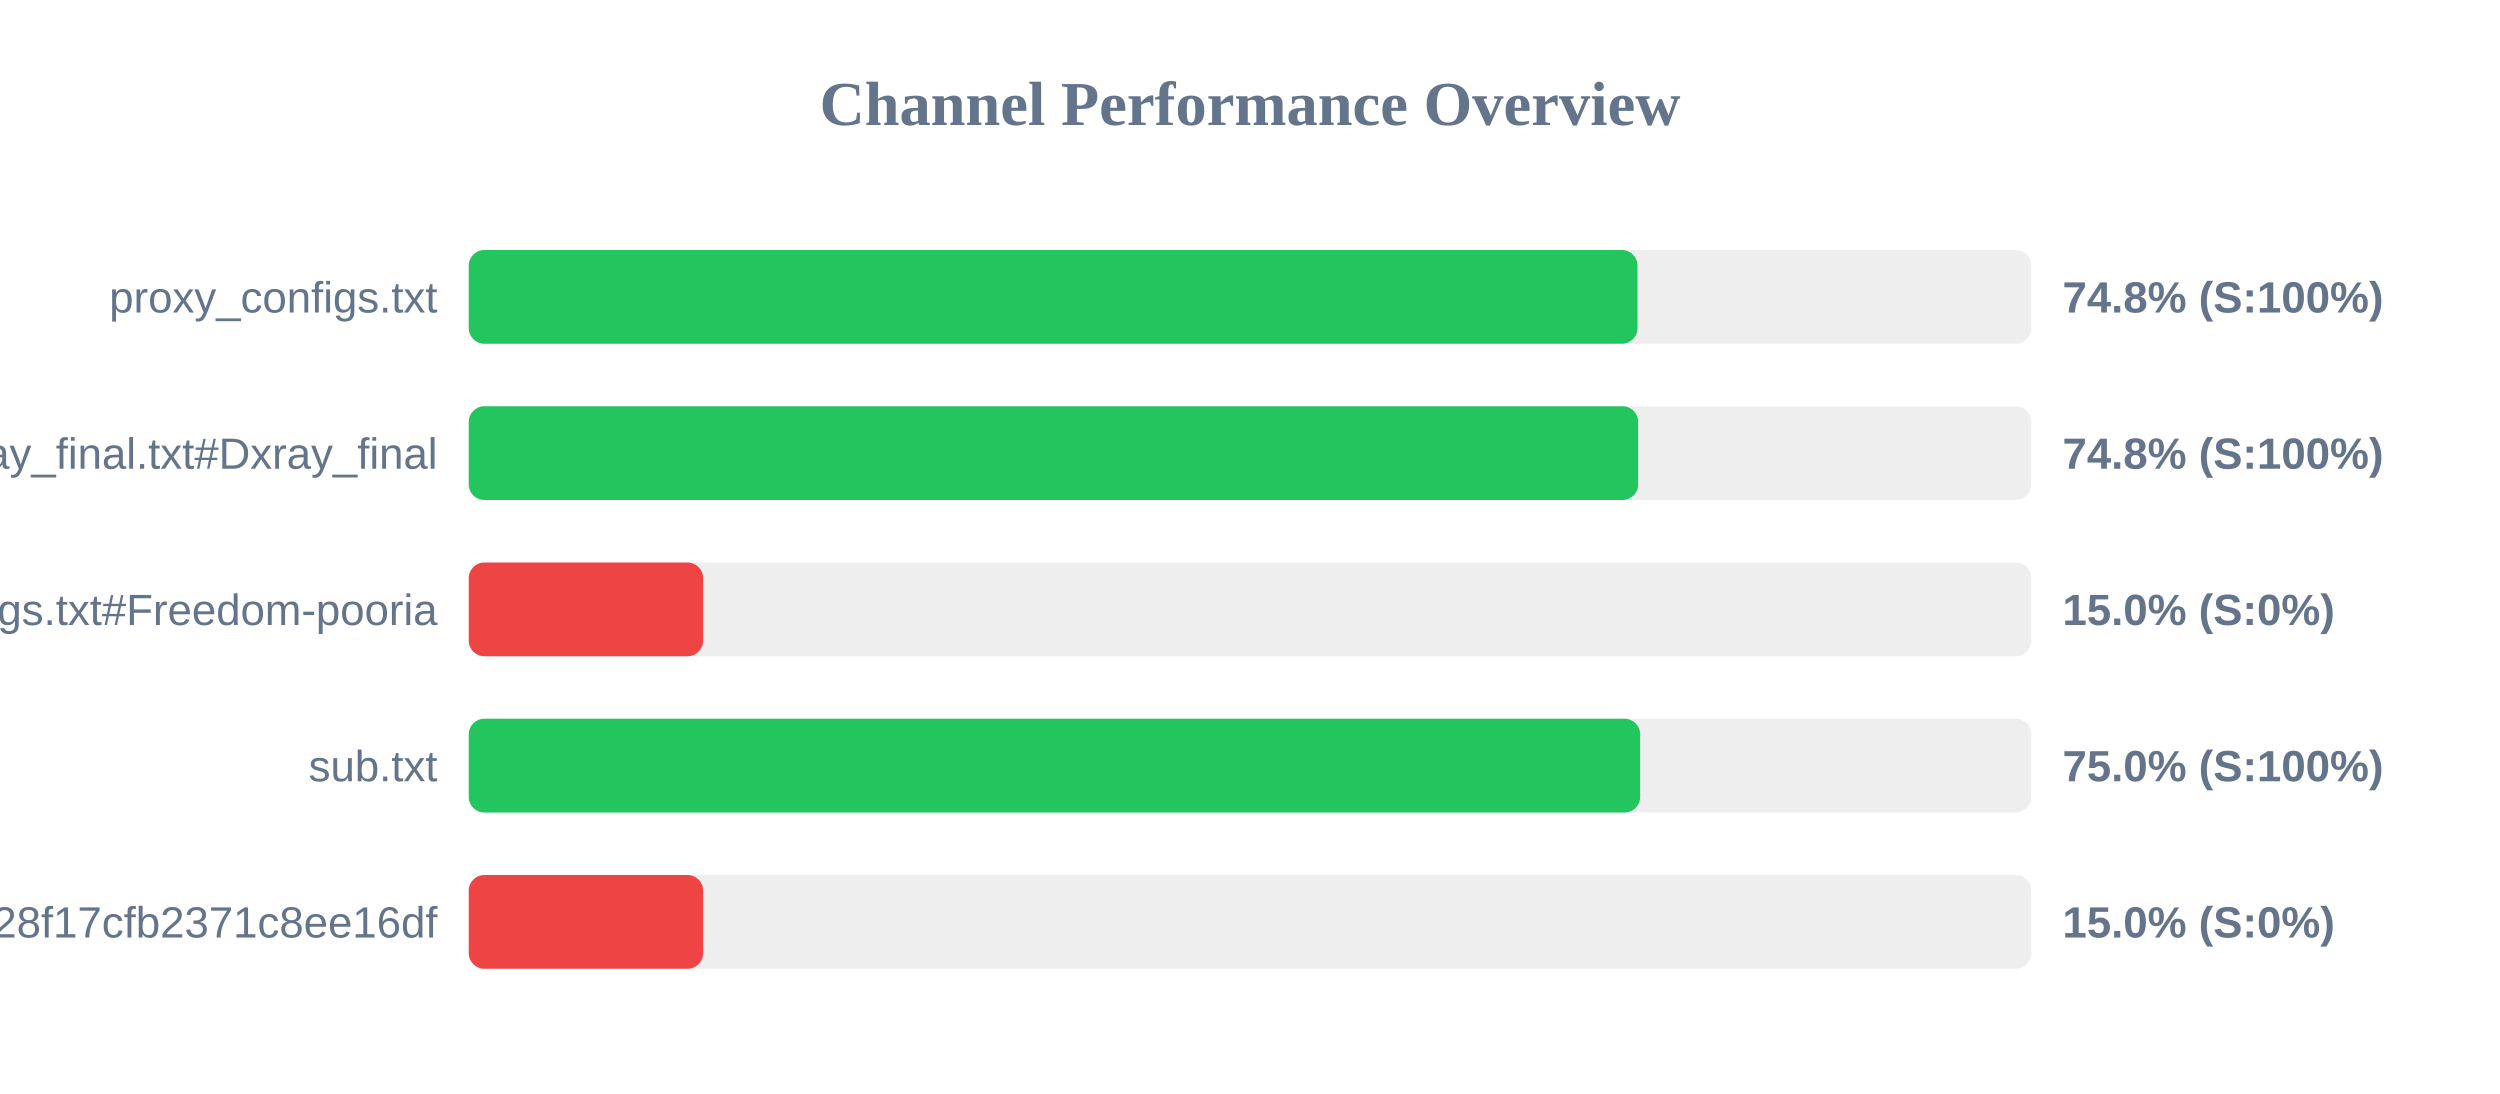
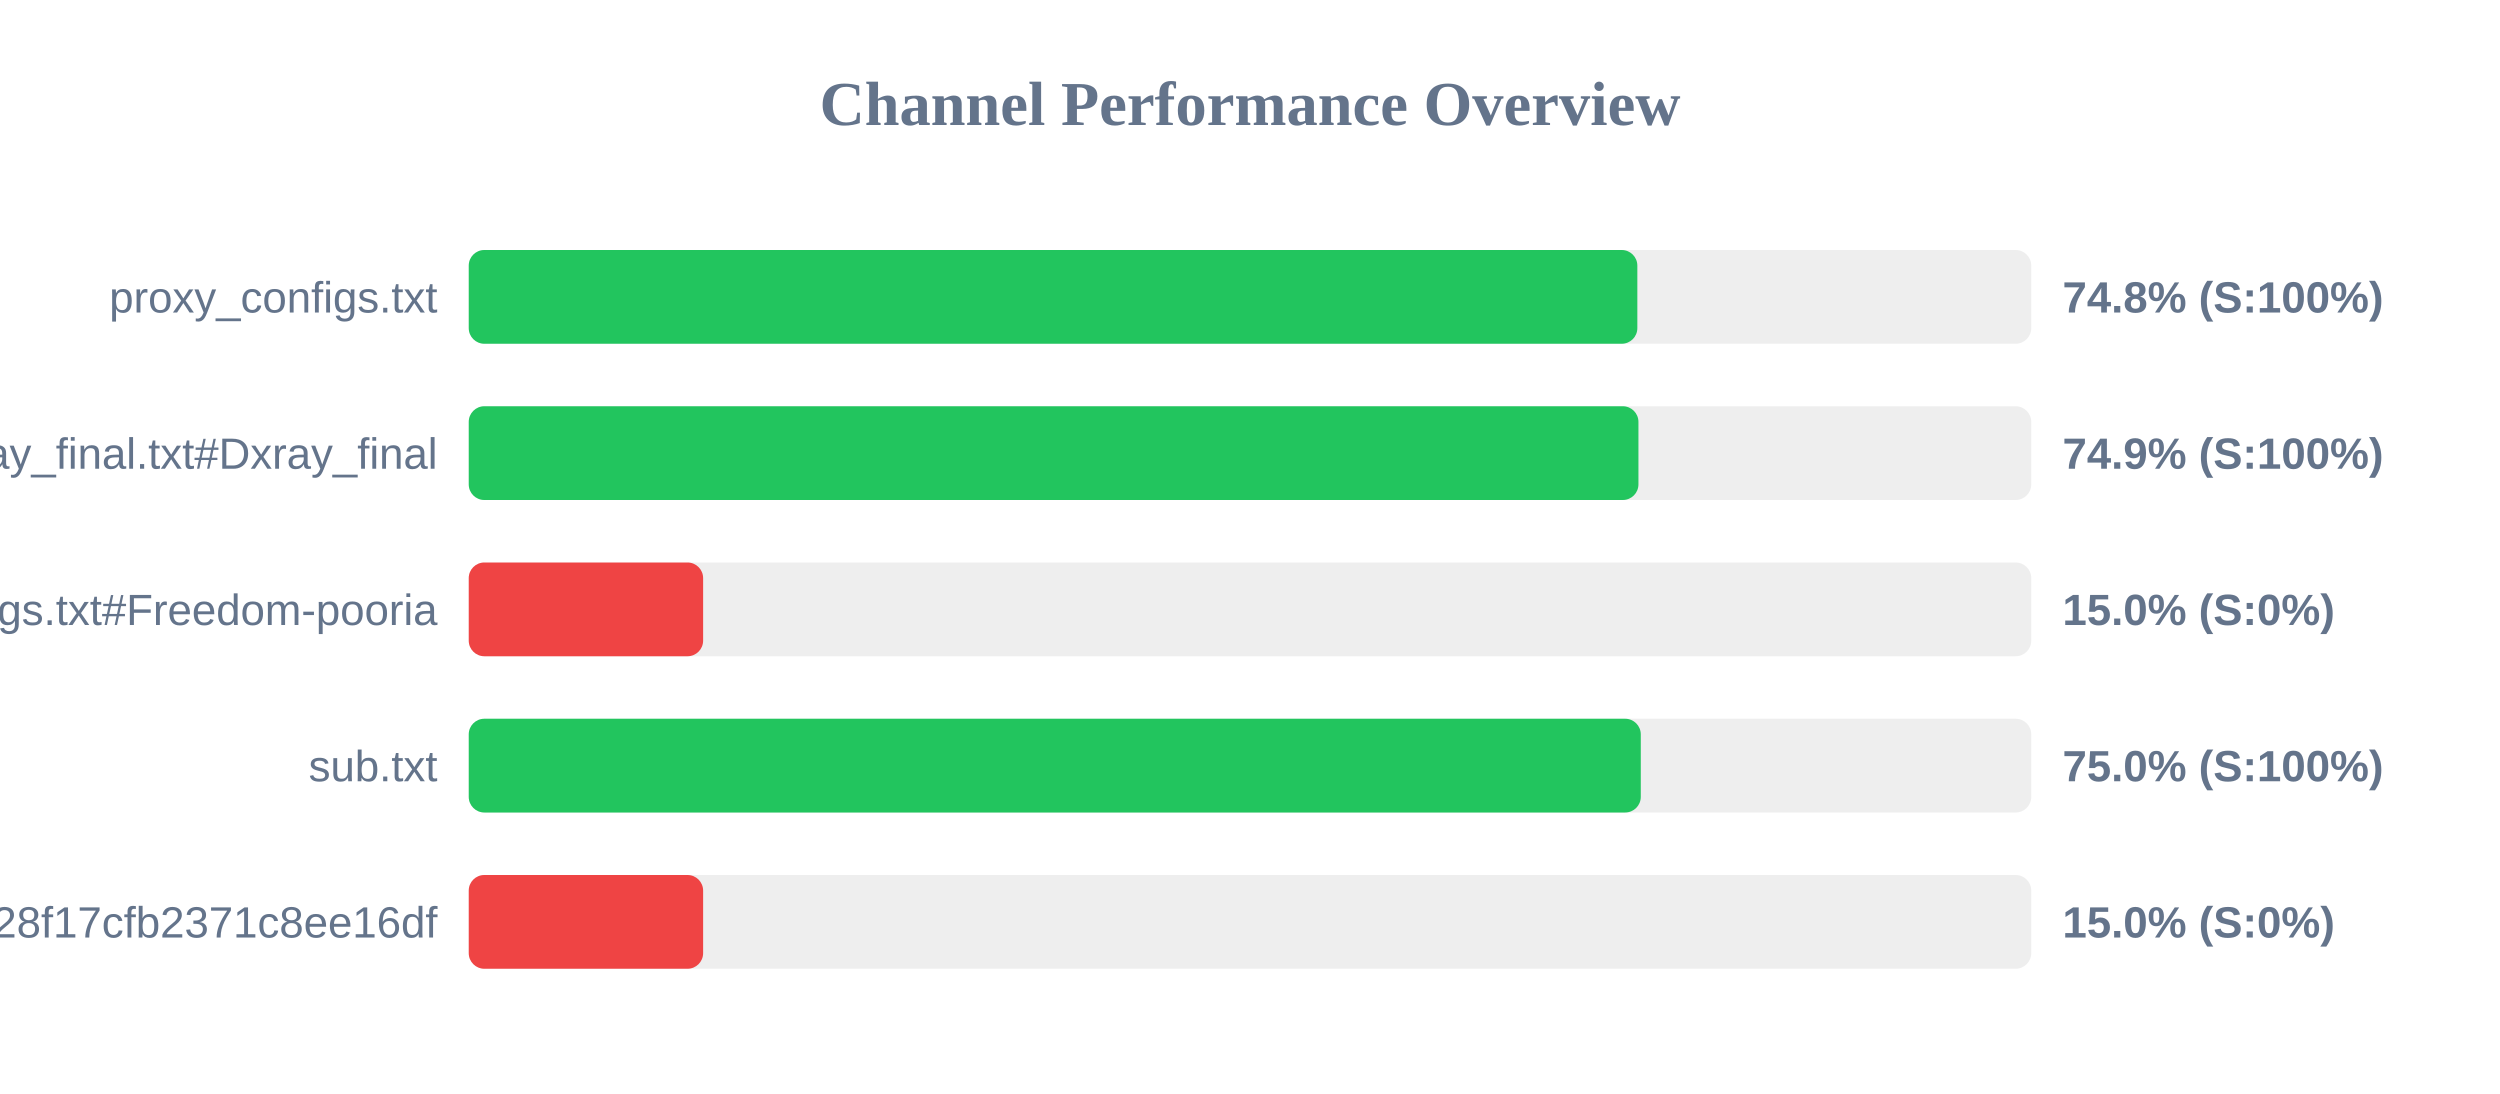
<svg xmlns="http://www.w3.org/2000/svg" width="800" height="350" version="1.1">
  <style>
        .row { font: 14px Arial; fill: #64748b; }
        .score { font: bold 14px Arial; fill: #64748b; }
    </style>
  <text x="400" y="40" text-anchor="middle" font-size="20px" font-weight="bold" fill="#64748b">Channel Performance Overview</text>
  <rect x="150" y="80" width="500" height="30" fill="#eee" rx="5" />
-   <rect x="150" y="80" width="374.0" height="30" fill="#22c55e" rx="5" />
+   <rect x="150" y="80" width="373.95" height="30" fill="#22c55e" rx="5" />
  <text x="140" y="100" text-anchor="end" class="row">proxy_configs.txt</text>
  <text x="660" y="100" text-anchor="start" class="score">74.8% (S:100%)</text>
  <rect x="150" y="130" width="500" height="30" fill="#eee" rx="5" />
-   <rect x="150" y="130" width="374.2" height="30" fill="#22c55e" rx="5" />
+   <rect x="150" y="130" width="374.3" height="30" fill="#22c55e" rx="5" />
  <text x="140" y="150" text-anchor="end" class="row">xray_final.txt#Dxray_final</text>
-   <text x="660" y="150" text-anchor="start" class="score">74.8% (S:100%)</text>
+   <text x="660" y="150" text-anchor="start" class="score">74.9% (S:100%)</text>
  <rect x="150" y="180" width="500" height="30" fill="#eee" rx="5" />
  <rect x="150" y="180" width="75.0" height="30" fill="#ef4444" rx="5" />
  <text x="140" y="200" text-anchor="end" class="row">v2ray_configs.txt#Freedom-pooria</text>
  <text x="660" y="200" text-anchor="start" class="score">15.0% (S:0%)</text>
  <rect x="150" y="230" width="500" height="30" fill="#eee" rx="5" />
-   <rect x="150" y="230" width="374.85" height="30" fill="#22c55e" rx="5" />
+   <rect x="150" y="230" width="375.05" height="30" fill="#22c55e" rx="5" />
  <text x="140" y="250" text-anchor="end" class="row">sub.txt</text>
  <text x="660" y="250" text-anchor="start" class="score">75.0% (S:100%)</text>
  <rect x="150" y="280" width="500" height="30" fill="#eee" rx="5" />
  <rect x="150" y="280" width="75.0" height="30" fill="#ef4444" rx="5" />
  <text x="140" y="300" text-anchor="end" class="row">?token=fedfed7b41b828f17cfb2371c8ee16df</text>
  <text x="660" y="300" text-anchor="start" class="score">15.0% (S:0%)</text>
</svg>
